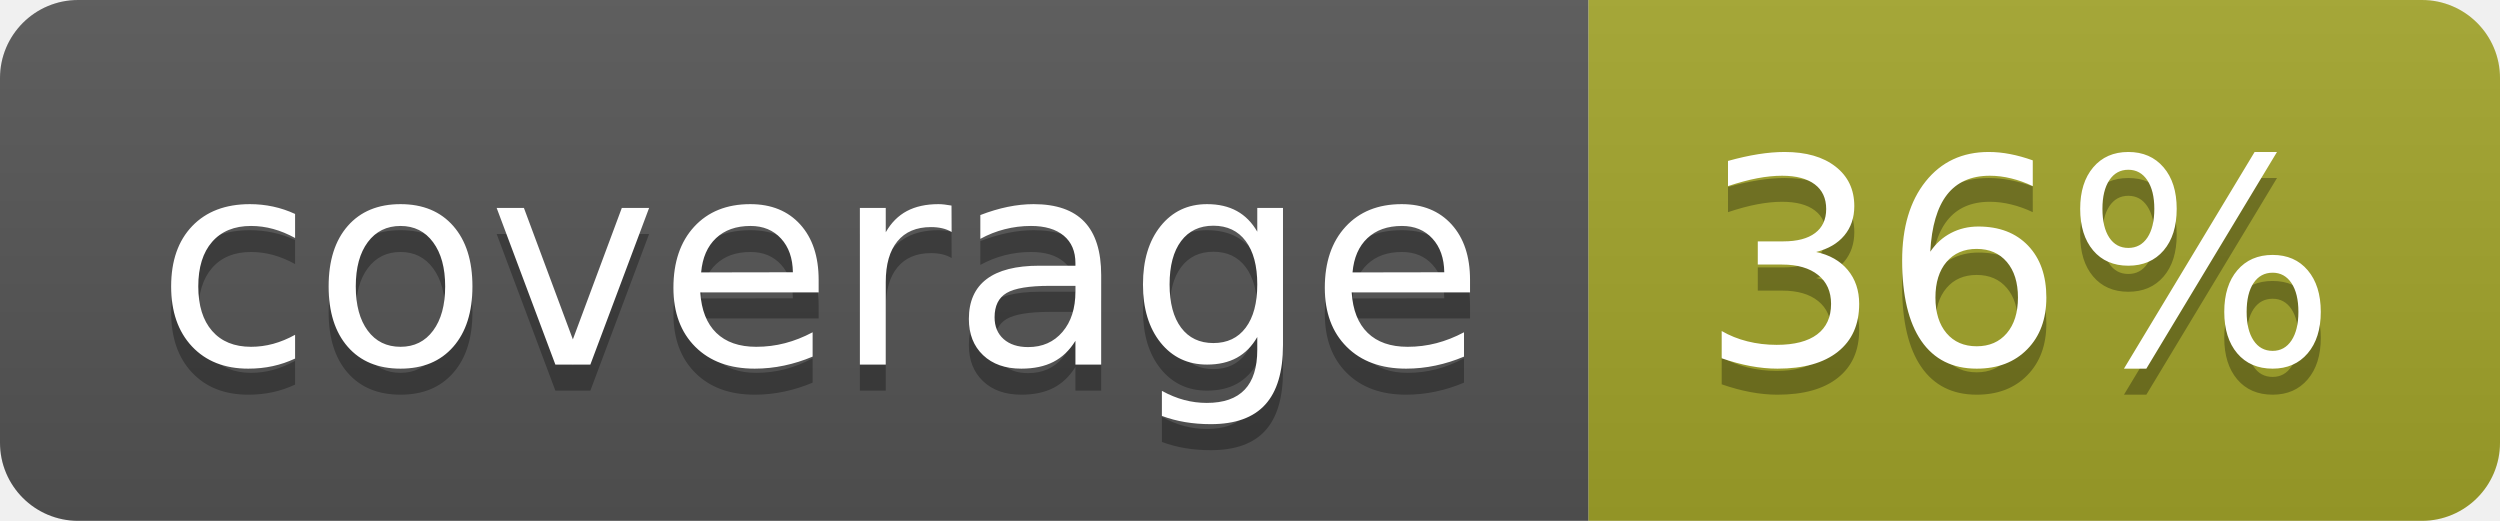
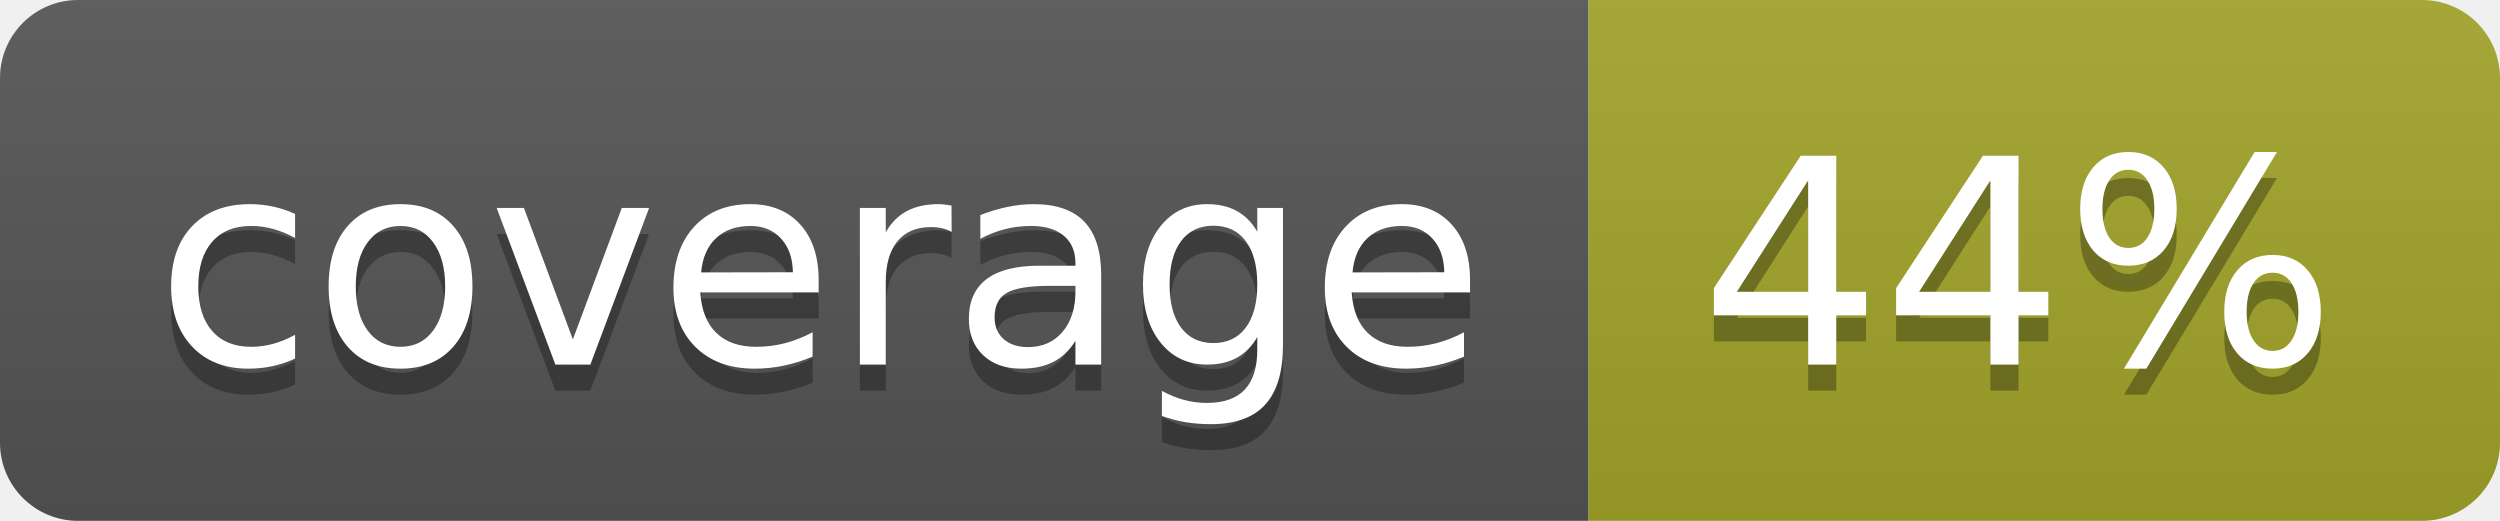
<svg xmlns="http://www.w3.org/2000/svg" width="96" height="20">
  <linearGradient id="b" x2="0" y2="100%">
    <stop offset="0" stop-color="#bbb" stop-opacity=".1" />
    <stop offset="1" stop-opacity=".1" />
  </linearGradient>
  <clipPath id="a">
    <rect width="96" height="20" rx="3" fill="#fff" />
  </clipPath>
  <g clip-path="url(#a)">
    <path fill="#555" d="M0 0h61v20H0z" />
    <path fill="#A3A52A" d="M61 0h35v20H61z" />
    <path fill="url(#b)" d="M0 0h96v20H0z" />
  </g>
  <g fill="#fff" text-anchor="middle" font-family="DejaVu Sans,Verdana,Geneva,sans-serif" font-size="110">
    <text x="315" y="150" fill="#010101" fill-opacity=".3" transform="scale(.1)" textLength="510">coverage</text>
    <text x="315" y="140" transform="scale(.1)" textLength="510">coverage</text>
-     <text x="775" y="150" fill="#010101" fill-opacity=".3" transform="scale(.1)" textLength="250">36%</text>
-     <text x="775" y="140" transform="scale(.1)" textLength="250">36%</text>
+     <text x="775" y="150" fill="#010101" fill-opacity=".3" transform="scale(.1)" textLength="250">44%</text>
+     <text x="775" y="140" transform="scale(.1)" textLength="250">44%</text>
  </g>
</svg>
